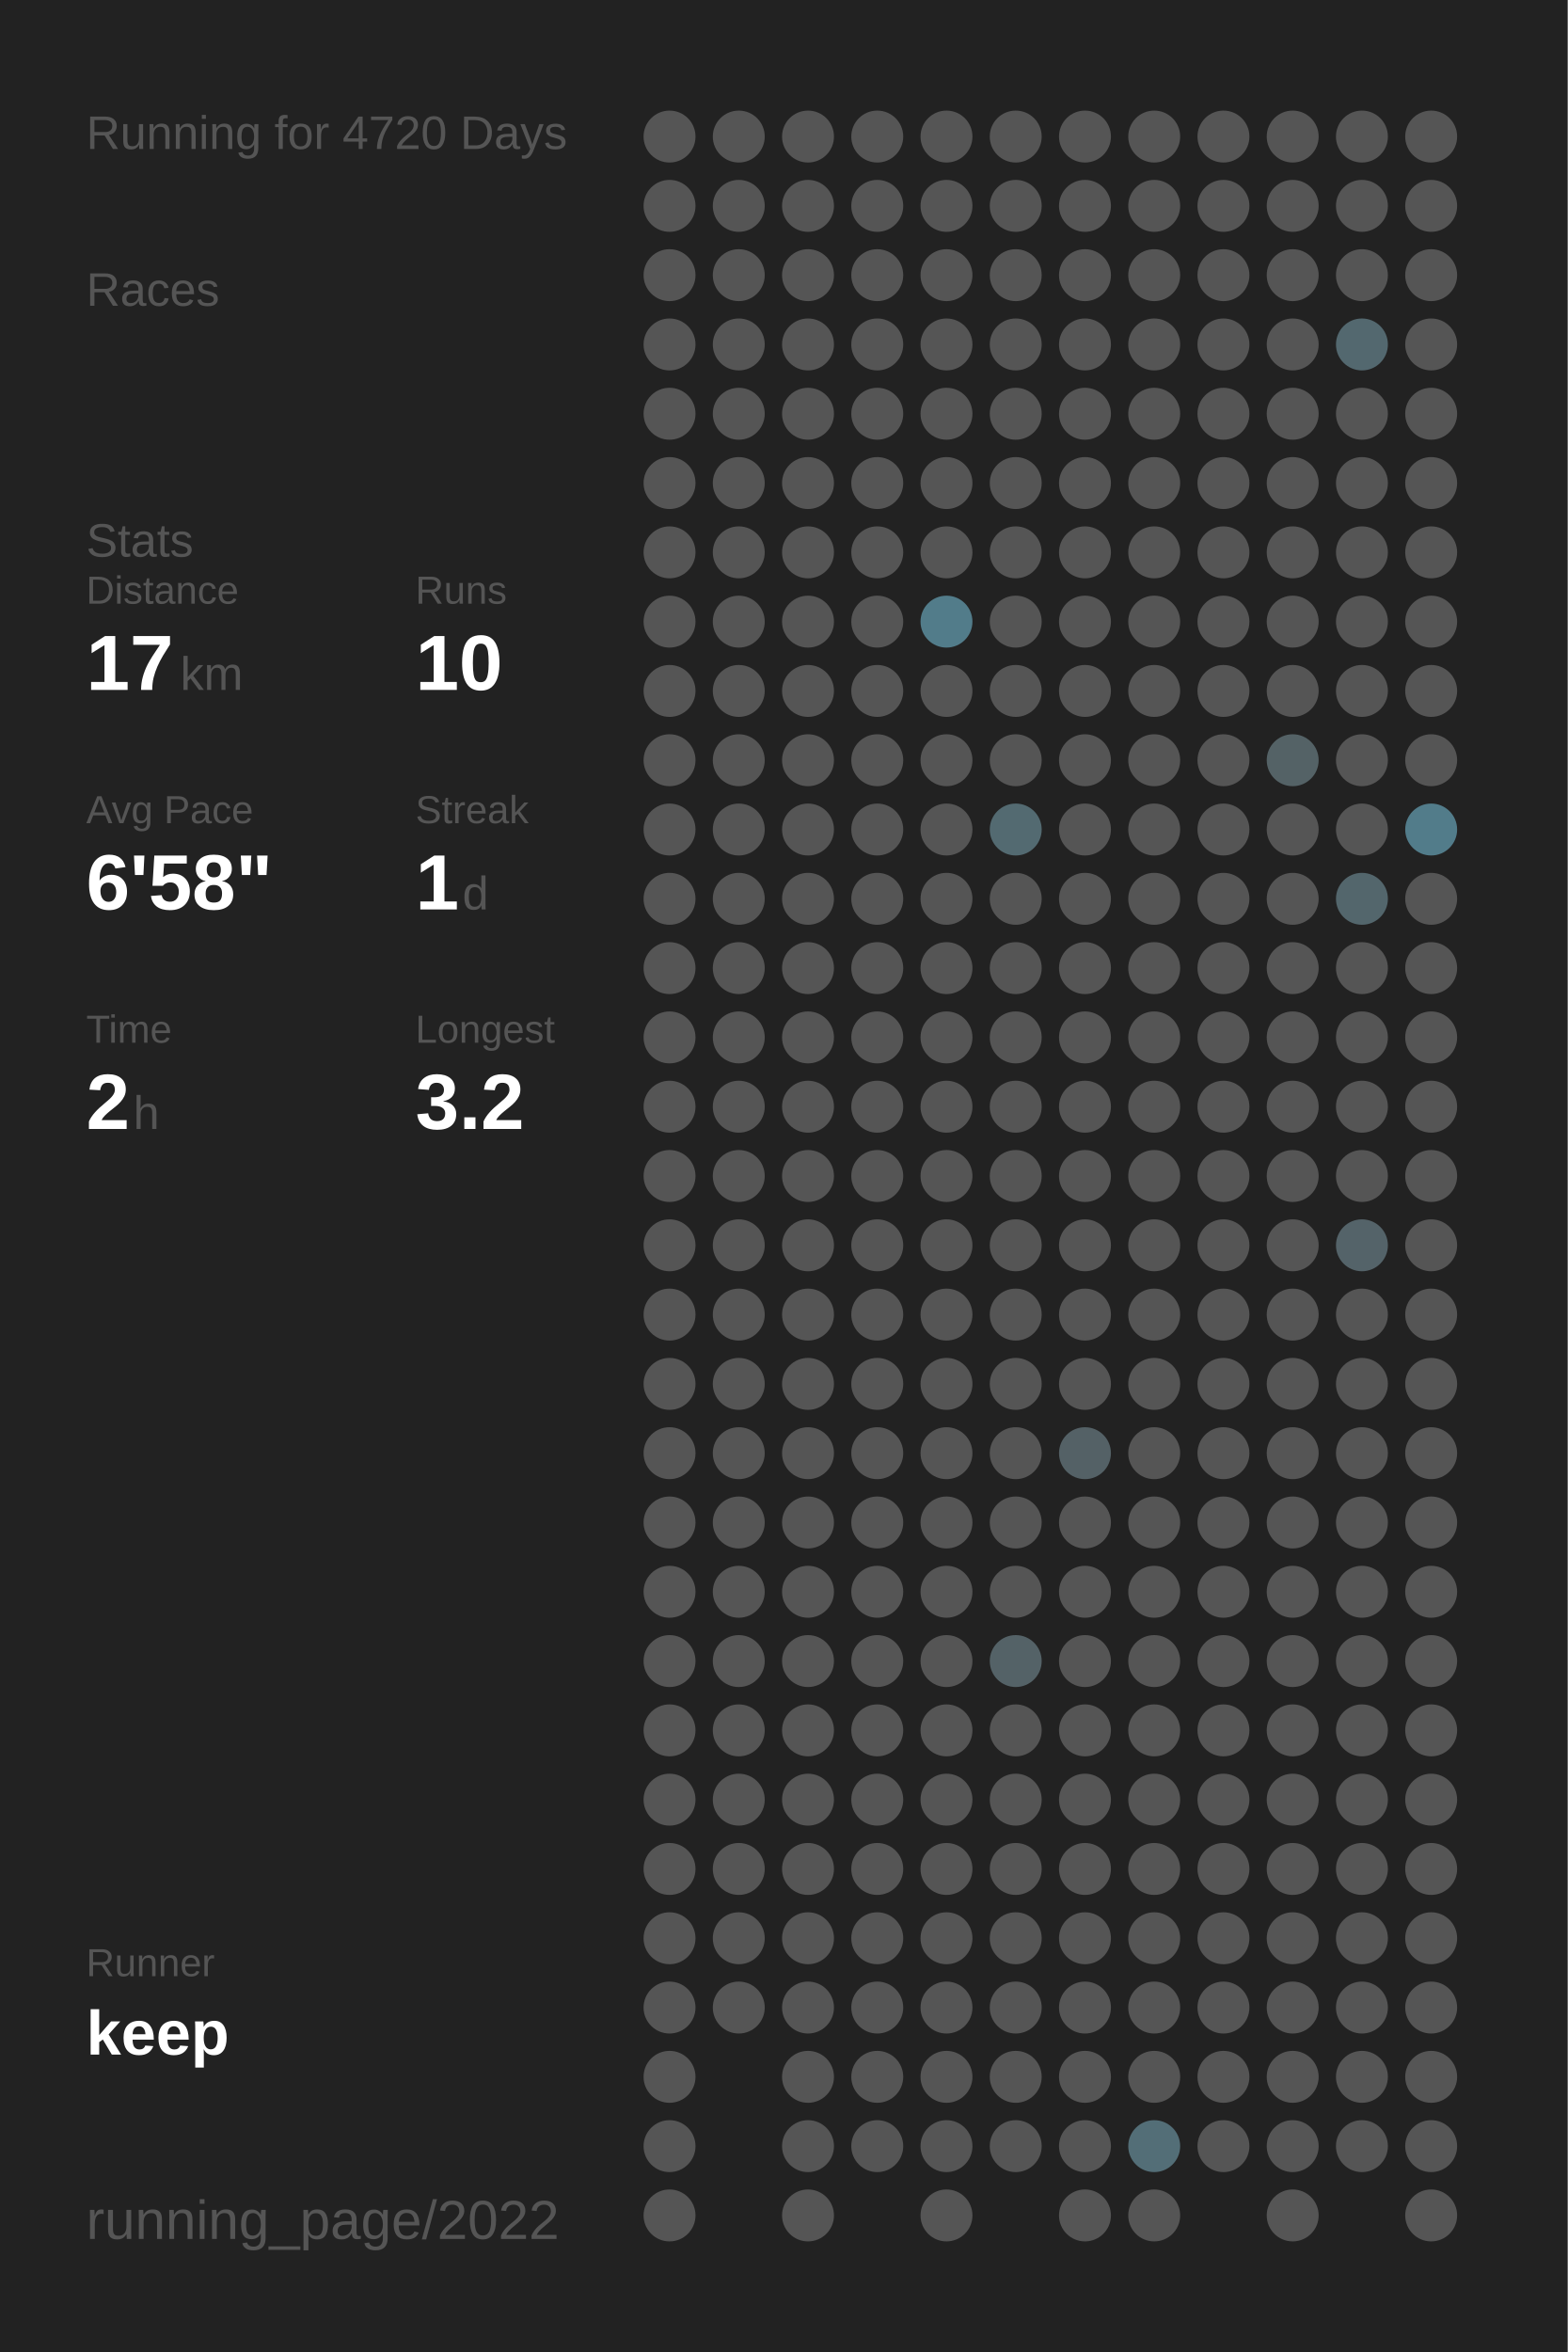
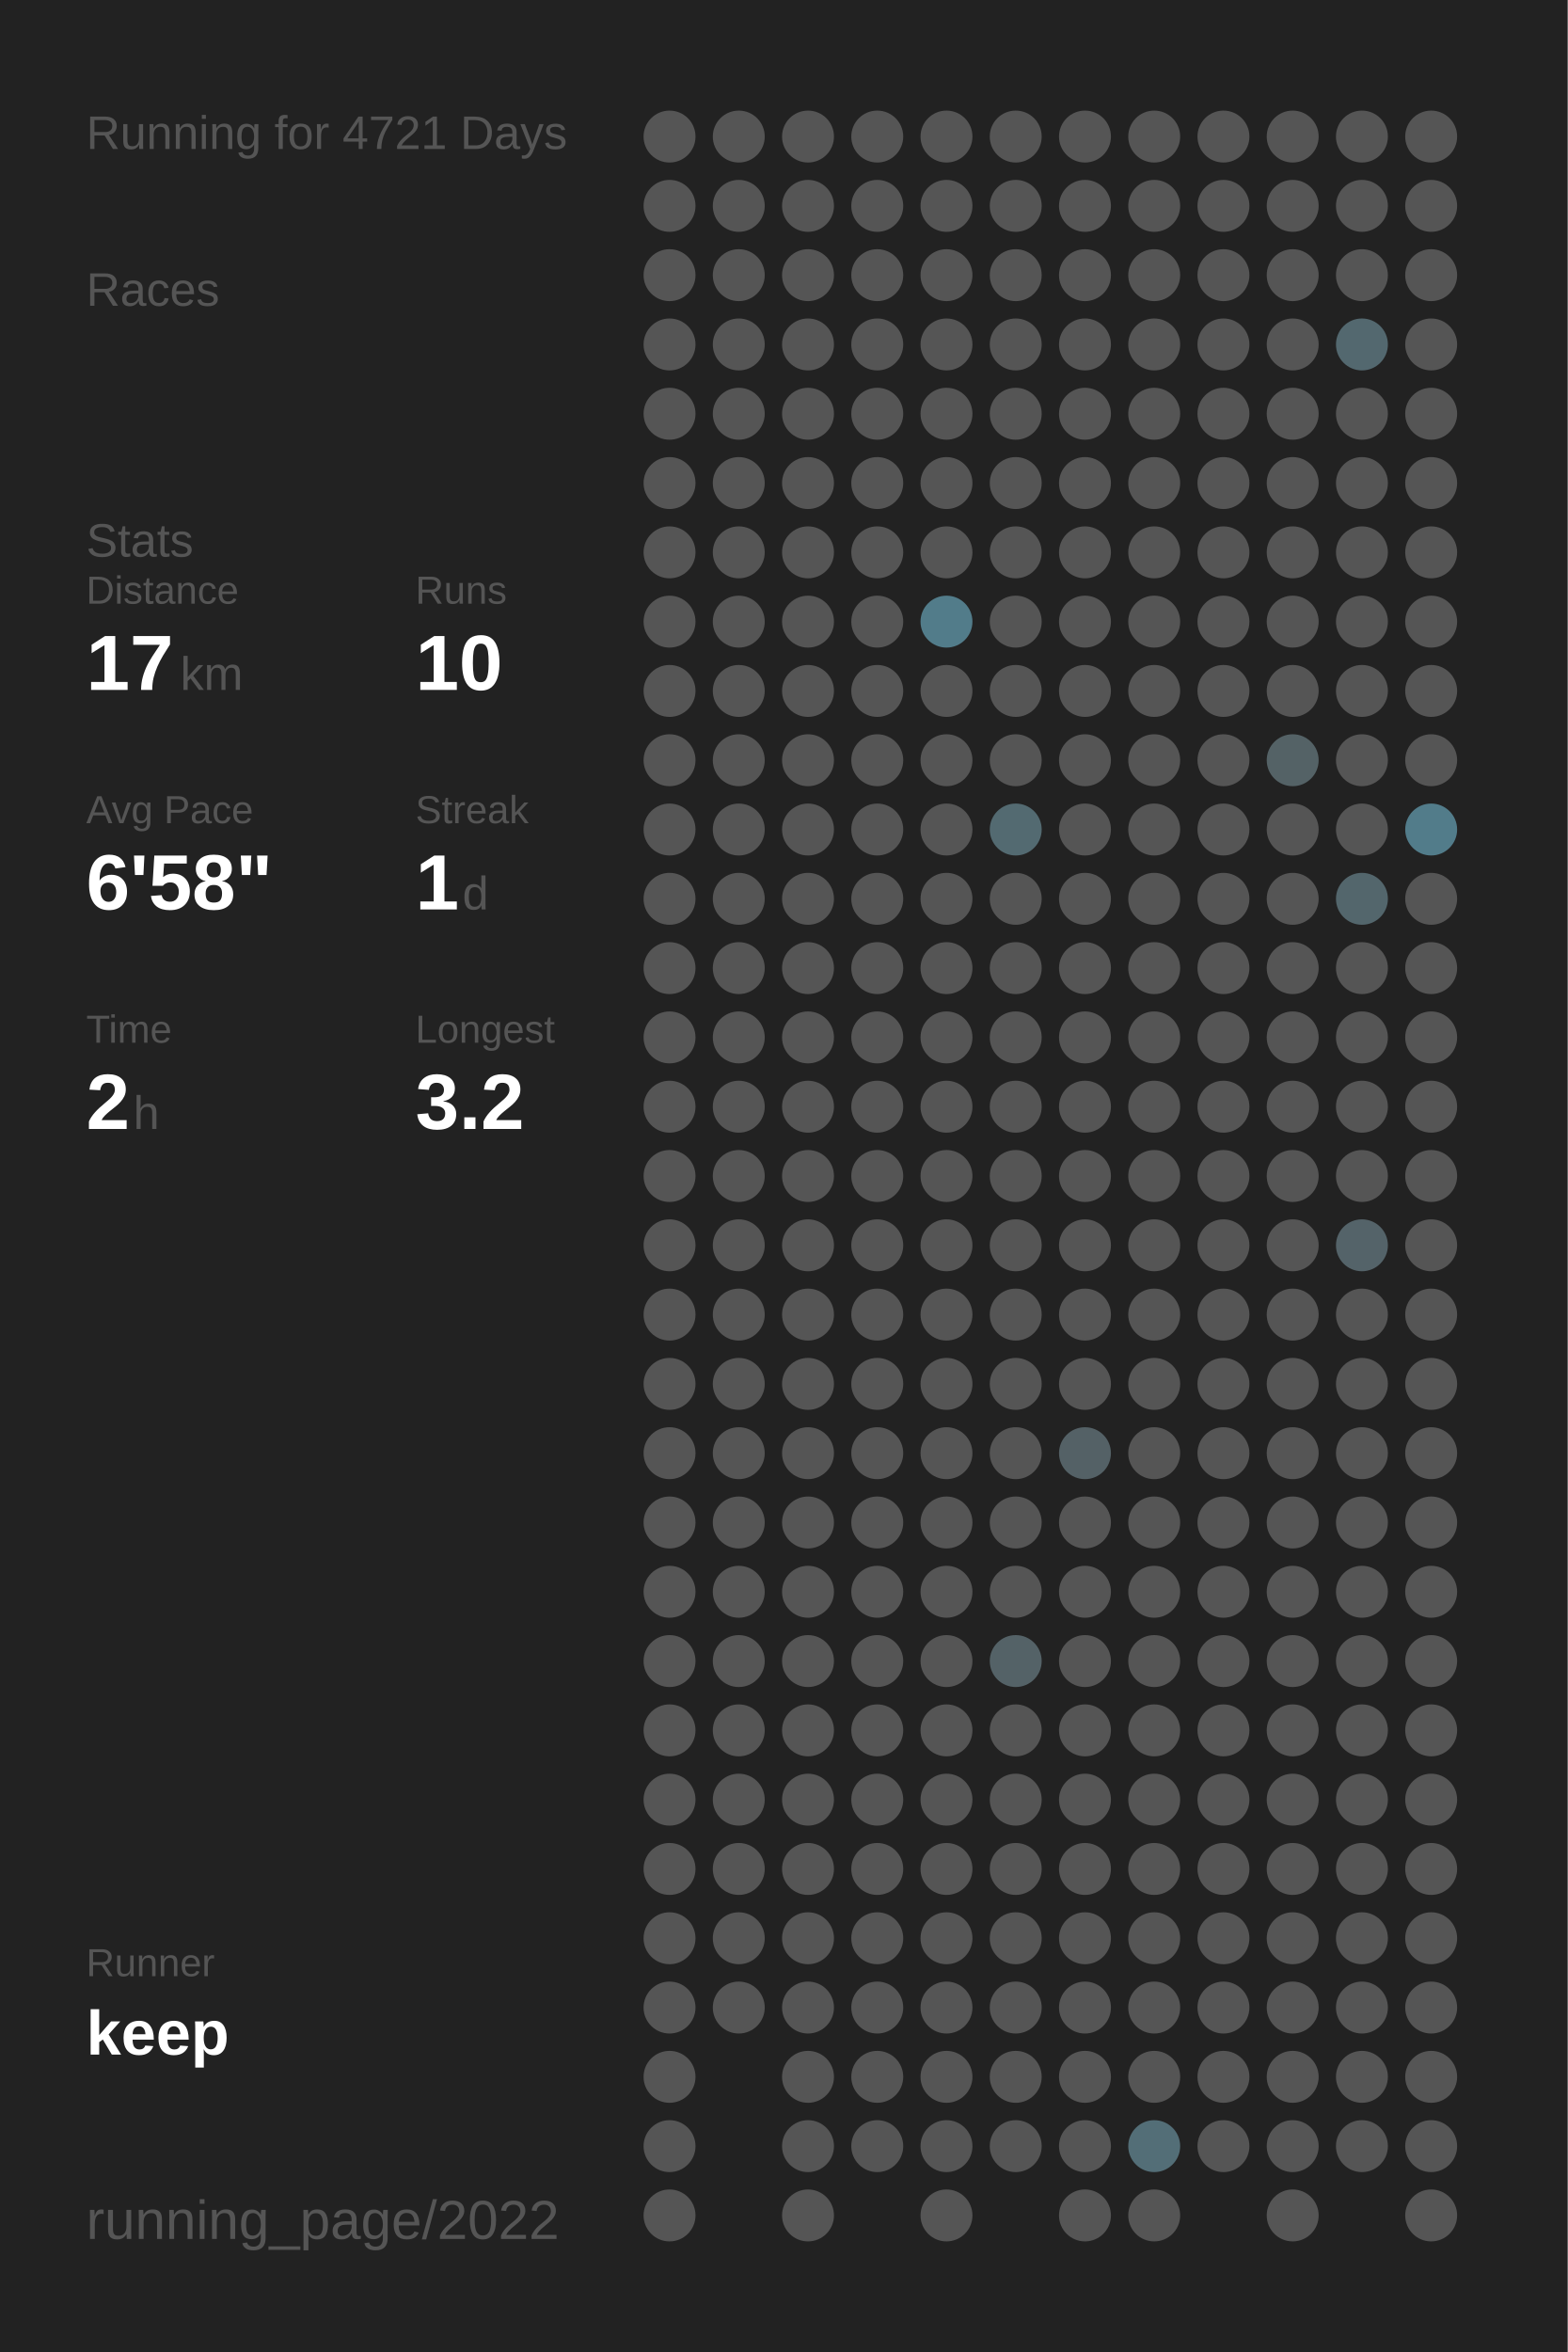
<svg xmlns="http://www.w3.org/2000/svg" baseProfile="full" height="300mm" version="1.1" viewBox="0,0,200,300" width="200mm">
  <defs />
  <rect fill="#222222" height="300" width="200" x="0" y="0" />
-   <text fill="#555555" style="font-size:6px; font-family:Arial;" x="11" y="19">Running for 4720 Days</text>
+   <text fill="#555555" style="font-size:6px; font-family:Arial;" x="11" y="19">Running for 4721 Days</text>
  <text fill="#555555" style="font-size:6px; font-family:Arial;" x="11" y="39">Races</text>
  <text fill="#555555" style="font-size:6px; font-family:Arial;" x="11" y="71">Stats</text>
  <text fill="#555555" style="font-size:5px; font-family:Arial;" x="11" y="77">Distance</text>
  <text fill="#FFFFFF" style="font-size:10px; font-family:Arial; font-weight:bold;" x="11" y="88">17</text>
  <text fill="#555555" style="font-size:6px; font-family:Arial;" x="23" y="88">km</text>
  <text fill="#555555" style="font-size:5px; font-family:Arial;" x="53" y="77">Runs</text>
  <text fill="#FFFFFF" style="font-size:10px; font-family:Arial; font-weight:bold;" x="53" y="88">10</text>
  <text fill="#555555" style="font-size:5px; font-family:Arial;" x="11" y="105">Avg Pace</text>
  <text fill="#FFFFFF" style="font-size:10px; font-family:Arial; font-weight:bold;" x="11" y="116">6'58"</text>
  <text fill="#555555" style="font-size:5px; font-family:Arial;" x="53" y="105">Streak</text>
  <text fill="#FFFFFF" style="font-size:10px; font-family:Arial; font-weight:bold;" x="53" y="116">1</text>
  <text fill="#555555" style="font-size:6px; font-family:Arial;" x="59" y="116">d</text>
  <text fill="#555555" style="font-size:5px; font-family:Arial;" x="11" y="133">Time</text>
  <text fill="#FFFFFF" style="font-size:10px; font-family:Arial; font-weight:bold;" x="11" y="144">2</text>
  <text fill="#555555" style="font-size:6px; font-family:Arial;" x="17" y="144">h</text>
  <text fill="#555555" style="font-size:5px; font-family:Arial;" x="53" y="133">Longest</text>
  <text fill="#FFFFFF" style="font-size:10px; font-family:Arial; font-weight:bold;" x="53" y="144">3.2</text>
  <text fill="#555555" style="font-size:5px; font-family:Arial;" x="11" y="252.065">Runner</text>
  <text fill="#FFFFFF" style="font-size:8px; font-family:Arial; font-weight:bold;" x="11" y="262.065">keep</text>
  <text fill="#555555" style="font-size:7px; font-family:Arial;" x="11" y="285.581">running_page/2022</text>
  <circle cx="85.417" cy="17.419" fill="#555555" r="3.312" />
  <circle cx="85.417" cy="26.258" fill="#555555" r="3.312" />
  <circle cx="85.417" cy="35.097" fill="#555555" r="3.312" />
  <circle cx="85.417" cy="43.935" fill="#555555" r="3.312" />
  <circle cx="85.417" cy="52.774" fill="#555555" r="3.312" />
  <circle cx="85.417" cy="61.613" fill="#555555" r="3.312" />
  <circle cx="85.417" cy="70.452" fill="#555555" r="3.312" />
  <circle cx="85.417" cy="79.29" fill="#555555" r="3.312" />
  <circle cx="85.417" cy="88.129" fill="#555555" r="3.312" />
  <circle cx="85.417" cy="96.968" fill="#555555" r="3.312" />
  <circle cx="85.417" cy="105.806" fill="#555555" r="3.312" />
  <circle cx="85.417" cy="114.645" fill="#555555" r="3.312" />
  <circle cx="85.417" cy="123.484" fill="#555555" r="3.312" />
  <circle cx="85.417" cy="132.323" fill="#555555" r="3.312" />
  <circle cx="85.417" cy="141.161" fill="#555555" r="3.312" />
  <circle cx="85.417" cy="150" fill="#555555" r="3.312" />
  <circle cx="85.417" cy="158.839" fill="#555555" r="3.312" />
  <circle cx="85.417" cy="167.677" fill="#555555" r="3.312" />
  <circle cx="85.417" cy="176.516" fill="#555555" r="3.312" />
  <circle cx="85.417" cy="185.355" fill="#555555" r="3.312" />
  <circle cx="85.417" cy="194.194" fill="#555555" r="3.312" />
  <circle cx="85.417" cy="203.032" fill="#555555" r="3.312" />
  <circle cx="85.417" cy="211.871" fill="#555555" r="3.312" />
  <circle cx="85.417" cy="220.71" fill="#555555" r="3.312" />
  <circle cx="85.417" cy="229.548" fill="#555555" r="3.312" />
  <circle cx="85.417" cy="238.387" fill="#555555" r="3.312" />
  <circle cx="85.417" cy="247.226" fill="#555555" r="3.312" />
  <circle cx="85.417" cy="256.065" fill="#555555" r="3.312" />
  <circle cx="85.417" cy="264.903" fill="#555555" r="3.312" />
  <circle cx="85.417" cy="273.742" fill="#555555" r="3.312" />
  <circle cx="85.417" cy="282.581" fill="#555555" r="3.312" />
  <circle cx="94.25" cy="17.419" fill="#555555" r="3.312" />
  <circle cx="94.25" cy="26.258" fill="#555555" r="3.312" />
  <circle cx="94.25" cy="35.097" fill="#555555" r="3.312" />
  <circle cx="94.25" cy="43.935" fill="#555555" r="3.312" />
  <circle cx="94.25" cy="52.774" fill="#555555" r="3.312" />
  <circle cx="94.25" cy="61.613" fill="#555555" r="3.312" />
  <circle cx="94.25" cy="70.452" fill="#555555" r="3.312" />
  <circle cx="94.25" cy="79.29" fill="#555555" r="3.312" />
  <circle cx="94.25" cy="88.129" fill="#555555" r="3.312" />
  <circle cx="94.25" cy="96.968" fill="#555555" r="3.312" />
  <circle cx="94.25" cy="105.806" fill="#555555" r="3.312" />
  <circle cx="94.25" cy="114.645" fill="#555555" r="3.312" />
  <circle cx="94.25" cy="123.484" fill="#555555" r="3.312" />
  <circle cx="94.25" cy="132.323" fill="#555555" r="3.312" />
  <circle cx="94.25" cy="141.161" fill="#555555" r="3.312" />
  <circle cx="94.25" cy="150" fill="#555555" r="3.312" />
  <circle cx="94.25" cy="158.839" fill="#555555" r="3.312" />
  <circle cx="94.25" cy="167.677" fill="#555555" r="3.312" />
  <circle cx="94.25" cy="176.516" fill="#555555" r="3.312" />
  <circle cx="94.25" cy="185.355" fill="#555555" r="3.312" />
  <circle cx="94.25" cy="194.194" fill="#555555" r="3.312" />
  <circle cx="94.25" cy="203.032" fill="#555555" r="3.312" />
  <circle cx="94.25" cy="211.871" fill="#555555" r="3.312" />
  <circle cx="94.25" cy="220.71" fill="#555555" r="3.312" />
  <circle cx="94.25" cy="229.548" fill="#555555" r="3.312" />
  <circle cx="94.25" cy="238.387" fill="#555555" r="3.312" />
  <circle cx="94.25" cy="247.226" fill="#555555" r="3.312" />
  <circle cx="94.25" cy="256.065" fill="#555555" r="3.312" />
  <circle cx="103.083" cy="17.419" fill="#555555" r="3.312" />
  <circle cx="103.083" cy="26.258" fill="#555555" r="3.312" />
  <circle cx="103.083" cy="35.097" fill="#555555" r="3.312" />
  <circle cx="103.083" cy="43.935" fill="#555555" r="3.312" />
  <circle cx="103.083" cy="52.774" fill="#555555" r="3.312" />
  <circle cx="103.083" cy="61.613" fill="#555555" r="3.312" />
  <circle cx="103.083" cy="70.452" fill="#555555" r="3.312" />
  <circle cx="103.083" cy="79.29" fill="#555555" r="3.312" />
  <circle cx="103.083" cy="88.129" fill="#555555" r="3.312" />
  <circle cx="103.083" cy="96.968" fill="#555555" r="3.312" />
  <circle cx="103.083" cy="105.806" fill="#555555" r="3.312" />
  <circle cx="103.083" cy="114.645" fill="#555555" r="3.312" />
  <circle cx="103.083" cy="123.484" fill="#555555" r="3.312" />
  <circle cx="103.083" cy="132.323" fill="#555555" r="3.312" />
  <circle cx="103.083" cy="141.161" fill="#555555" r="3.312" />
  <circle cx="103.083" cy="150" fill="#555555" r="3.312" />
  <circle cx="103.083" cy="158.839" fill="#555555" r="3.312" />
  <circle cx="103.083" cy="167.677" fill="#555555" r="3.312" />
  <circle cx="103.083" cy="176.516" fill="#555555" r="3.312" />
  <circle cx="103.083" cy="185.355" fill="#555555" r="3.312" />
  <circle cx="103.083" cy="194.194" fill="#555555" r="3.312" />
  <circle cx="103.083" cy="203.032" fill="#555555" r="3.312" />
  <circle cx="103.083" cy="211.871" fill="#555555" r="3.312" />
  <circle cx="103.083" cy="220.71" fill="#555555" r="3.312" />
  <circle cx="103.083" cy="229.548" fill="#555555" r="3.312" />
  <circle cx="103.083" cy="238.387" fill="#555555" r="3.312" />
  <circle cx="103.083" cy="247.226" fill="#555555" r="3.312" />
  <circle cx="103.083" cy="256.065" fill="#555555" r="3.312" />
  <circle cx="103.083" cy="264.903" fill="#555555" r="3.312" />
  <circle cx="103.083" cy="273.742" fill="#555555" r="3.312" />
  <circle cx="103.083" cy="282.581" fill="#555555" r="3.312" />
  <circle cx="111.917" cy="17.419" fill="#555555" r="3.312" />
  <circle cx="111.917" cy="26.258" fill="#555555" r="3.312" />
  <circle cx="111.917" cy="35.097" fill="#555555" r="3.312" />
  <circle cx="111.917" cy="43.935" fill="#555555" r="3.312" />
  <circle cx="111.917" cy="52.774" fill="#555555" r="3.312" />
  <circle cx="111.917" cy="61.613" fill="#555555" r="3.312" />
  <circle cx="111.917" cy="70.452" fill="#555555" r="3.312" />
  <circle cx="111.917" cy="79.29" fill="#555555" r="3.312" />
  <circle cx="111.917" cy="88.129" fill="#555555" r="3.312" />
  <circle cx="111.917" cy="96.968" fill="#555555" r="3.312" />
  <circle cx="111.917" cy="105.806" fill="#555555" r="3.312" />
  <circle cx="111.917" cy="114.645" fill="#555555" r="3.312" />
  <circle cx="111.917" cy="123.484" fill="#555555" r="3.312" />
  <circle cx="111.917" cy="132.323" fill="#555555" r="3.312" />
  <circle cx="111.917" cy="141.161" fill="#555555" r="3.312" />
  <circle cx="111.917" cy="150" fill="#555555" r="3.312" />
  <circle cx="111.917" cy="158.839" fill="#555555" r="3.312" />
  <circle cx="111.917" cy="167.677" fill="#555555" r="3.312" />
  <circle cx="111.917" cy="176.516" fill="#555555" r="3.312" />
  <circle cx="111.917" cy="185.355" fill="#555555" r="3.312" />
  <circle cx="111.917" cy="194.194" fill="#555555" r="3.312" />
  <circle cx="111.917" cy="203.032" fill="#555555" r="3.312" />
  <circle cx="111.917" cy="211.871" fill="#555555" r="3.312" />
  <circle cx="111.917" cy="220.71" fill="#555555" r="3.312" />
  <circle cx="111.917" cy="229.548" fill="#555555" r="3.312" />
  <circle cx="111.917" cy="238.387" fill="#555555" r="3.312" />
  <circle cx="111.917" cy="247.226" fill="#555555" r="3.312" />
  <circle cx="111.917" cy="256.065" fill="#555555" r="3.312" />
  <circle cx="111.917" cy="264.903" fill="#555555" r="3.312" />
  <circle cx="111.917" cy="273.742" fill="#555555" r="3.312" />
  <circle cx="120.75" cy="17.419" fill="#555555" r="3.312" />
  <circle cx="120.75" cy="26.258" fill="#555555" r="3.312" />
  <circle cx="120.75" cy="35.097" fill="#555555" r="3.312" />
  <circle cx="120.75" cy="43.935" fill="#555555" r="3.312" />
  <circle cx="120.75" cy="52.774" fill="#555555" r="3.312" />
  <circle cx="120.75" cy="61.613" fill="#555555" r="3.312" />
  <circle cx="120.75" cy="70.452" fill="#555555" r="3.312" />
  <circle cx="120.75" cy="79.29" fill="#527c8a" r="3.312" />
  <circle cx="120.75" cy="88.129" fill="#555555" r="3.312" />
  <circle cx="120.75" cy="96.968" fill="#555555" r="3.312" />
  <circle cx="120.75" cy="105.806" fill="#555555" r="3.312" />
  <circle cx="120.75" cy="114.645" fill="#555555" r="3.312" />
  <circle cx="120.75" cy="123.484" fill="#555555" r="3.312" />
  <circle cx="120.75" cy="132.323" fill="#555555" r="3.312" />
  <circle cx="120.75" cy="141.161" fill="#555555" r="3.312" />
  <circle cx="120.75" cy="150" fill="#555555" r="3.312" />
  <circle cx="120.75" cy="158.839" fill="#555555" r="3.312" />
  <circle cx="120.75" cy="167.677" fill="#555555" r="3.312" />
  <circle cx="120.75" cy="176.516" fill="#555555" r="3.312" />
  <circle cx="120.75" cy="185.355" fill="#555555" r="3.312" />
  <circle cx="120.75" cy="194.194" fill="#555555" r="3.312" />
  <circle cx="120.75" cy="203.032" fill="#555555" r="3.312" />
  <circle cx="120.75" cy="211.871" fill="#555555" r="3.312" />
  <circle cx="120.75" cy="220.71" fill="#555555" r="3.312" />
  <circle cx="120.75" cy="229.548" fill="#555555" r="3.312" />
  <circle cx="120.75" cy="238.387" fill="#555555" r="3.312" />
  <circle cx="120.75" cy="247.226" fill="#555555" r="3.312" />
  <circle cx="120.75" cy="256.065" fill="#555555" r="3.312" />
  <circle cx="120.75" cy="264.903" fill="#555555" r="3.312" />
  <circle cx="120.75" cy="273.742" fill="#555555" r="3.312" />
  <circle cx="120.75" cy="282.581" fill="#555555" r="3.312" />
  <circle cx="129.583" cy="17.419" fill="#555555" r="3.312" />
  <circle cx="129.583" cy="26.258" fill="#555555" r="3.312" />
  <circle cx="129.583" cy="35.097" fill="#555555" r="3.312" />
  <circle cx="129.583" cy="43.935" fill="#555555" r="3.312" />
  <circle cx="129.583" cy="52.774" fill="#555555" r="3.312" />
  <circle cx="129.583" cy="61.613" fill="#555555" r="3.312" />
  <circle cx="129.583" cy="70.452" fill="#555555" r="3.312" />
  <circle cx="129.583" cy="79.29" fill="#555555" r="3.312" />
  <circle cx="129.583" cy="88.129" fill="#555555" r="3.312" />
  <circle cx="129.583" cy="96.968" fill="#555555" r="3.312" />
  <circle cx="129.583" cy="105.806" fill="#536a71" r="3.312" />
  <circle cx="129.583" cy="114.645" fill="#555555" r="3.312" />
  <circle cx="129.583" cy="123.484" fill="#555555" r="3.312" />
  <circle cx="129.583" cy="132.323" fill="#555555" r="3.312" />
  <circle cx="129.583" cy="141.161" fill="#555555" r="3.312" />
  <circle cx="129.583" cy="150" fill="#555555" r="3.312" />
  <circle cx="129.583" cy="158.839" fill="#555555" r="3.312" />
  <circle cx="129.583" cy="167.677" fill="#555555" r="3.312" />
  <circle cx="129.583" cy="176.516" fill="#555555" r="3.312" />
  <circle cx="129.583" cy="185.355" fill="#555555" r="3.312" />
  <circle cx="129.583" cy="194.194" fill="#555555" r="3.312" />
  <circle cx="129.583" cy="203.032" fill="#555555" r="3.312" />
  <circle cx="129.583" cy="211.871" fill="#546267" r="3.312" />
  <circle cx="129.583" cy="220.71" fill="#555555" r="3.312" />
  <circle cx="129.583" cy="229.548" fill="#555555" r="3.312" />
  <circle cx="129.583" cy="238.387" fill="#555555" r="3.312" />
  <circle cx="129.583" cy="247.226" fill="#555555" r="3.312" />
  <circle cx="129.583" cy="256.065" fill="#555555" r="3.312" />
  <circle cx="129.583" cy="264.903" fill="#555555" r="3.312" />
  <circle cx="129.583" cy="273.742" fill="#555555" r="3.312" />
  <circle cx="138.417" cy="17.419" fill="#555555" r="3.312" />
  <circle cx="138.417" cy="26.258" fill="#555555" r="3.312" />
  <circle cx="138.417" cy="35.097" fill="#555555" r="3.312" />
  <circle cx="138.417" cy="43.935" fill="#555555" r="3.312" />
  <circle cx="138.417" cy="52.774" fill="#555555" r="3.312" />
  <circle cx="138.417" cy="61.613" fill="#555555" r="3.312" />
  <circle cx="138.417" cy="70.452" fill="#555555" r="3.312" />
  <circle cx="138.417" cy="79.29" fill="#555555" r="3.312" />
  <circle cx="138.417" cy="88.129" fill="#555555" r="3.312" />
  <circle cx="138.417" cy="96.968" fill="#555555" r="3.312" />
  <circle cx="138.417" cy="105.806" fill="#555555" r="3.312" />
  <circle cx="138.417" cy="114.645" fill="#555555" r="3.312" />
  <circle cx="138.417" cy="123.484" fill="#555555" r="3.312" />
  <circle cx="138.417" cy="132.323" fill="#555555" r="3.312" />
  <circle cx="138.417" cy="141.161" fill="#555555" r="3.312" />
  <circle cx="138.417" cy="150" fill="#555555" r="3.312" />
  <circle cx="138.417" cy="158.839" fill="#555555" r="3.312" />
  <circle cx="138.417" cy="167.677" fill="#555555" r="3.312" />
  <circle cx="138.417" cy="176.516" fill="#555555" r="3.312" />
  <circle cx="138.417" cy="185.355" fill="#546166" r="3.312" />
  <circle cx="138.417" cy="194.194" fill="#555555" r="3.312" />
  <circle cx="138.417" cy="203.032" fill="#555555" r="3.312" />
  <circle cx="138.417" cy="211.871" fill="#555555" r="3.312" />
  <circle cx="138.417" cy="220.71" fill="#555555" r="3.312" />
  <circle cx="138.417" cy="229.548" fill="#555555" r="3.312" />
  <circle cx="138.417" cy="238.387" fill="#555555" r="3.312" />
  <circle cx="138.417" cy="247.226" fill="#555555" r="3.312" />
  <circle cx="138.417" cy="256.065" fill="#555555" r="3.312" />
  <circle cx="138.417" cy="264.903" fill="#555555" r="3.312" />
  <circle cx="138.417" cy="273.742" fill="#555555" r="3.312" />
  <circle cx="138.417" cy="282.581" fill="#555555" r="3.312" />
  <circle cx="147.25" cy="17.419" fill="#555555" r="3.312" />
  <circle cx="147.25" cy="26.258" fill="#555555" r="3.312" />
  <circle cx="147.25" cy="35.097" fill="#555555" r="3.312" />
  <circle cx="147.25" cy="43.935" fill="#555555" r="3.312" />
  <circle cx="147.25" cy="52.774" fill="#555555" r="3.312" />
  <circle cx="147.25" cy="61.613" fill="#555555" r="3.312" />
  <circle cx="147.25" cy="70.452" fill="#555555" r="3.312" />
  <circle cx="147.25" cy="79.29" fill="#555555" r="3.312" />
  <circle cx="147.25" cy="88.129" fill="#555555" r="3.312" />
  <circle cx="147.25" cy="96.968" fill="#555555" r="3.312" />
  <circle cx="147.25" cy="105.806" fill="#555555" r="3.312" />
  <circle cx="147.25" cy="114.645" fill="#555555" r="3.312" />
  <circle cx="147.25" cy="123.484" fill="#555555" r="3.312" />
  <circle cx="147.25" cy="132.323" fill="#555555" r="3.312" />
  <circle cx="147.25" cy="141.161" fill="#555555" r="3.312" />
  <circle cx="147.25" cy="150" fill="#555555" r="3.312" />
  <circle cx="147.25" cy="158.839" fill="#555555" r="3.312" />
  <circle cx="147.25" cy="167.677" fill="#555555" r="3.312" />
  <circle cx="147.25" cy="176.516" fill="#555555" r="3.312" />
  <circle cx="147.25" cy="185.355" fill="#555555" r="3.312" />
  <circle cx="147.25" cy="194.194" fill="#555555" r="3.312" />
  <circle cx="147.25" cy="203.032" fill="#555555" r="3.312" />
  <circle cx="147.25" cy="211.871" fill="#555555" r="3.312" />
  <circle cx="147.25" cy="220.71" fill="#555555" r="3.312" />
  <circle cx="147.25" cy="229.548" fill="#555555" r="3.312" />
  <circle cx="147.25" cy="238.387" fill="#555555" r="3.312" />
  <circle cx="147.25" cy="247.226" fill="#555555" r="3.312" />
  <circle cx="147.25" cy="256.065" fill="#555555" r="3.312" />
  <circle cx="147.25" cy="264.903" fill="#555555" r="3.312" />
  <circle cx="147.25" cy="273.742" fill="#536e77" r="3.312" />
  <circle cx="147.25" cy="282.581" fill="#555555" r="3.312" />
  <circle cx="156.083" cy="17.419" fill="#555555" r="3.312" />
  <circle cx="156.083" cy="26.258" fill="#555555" r="3.312" />
  <circle cx="156.083" cy="35.097" fill="#555555" r="3.312" />
  <circle cx="156.083" cy="43.935" fill="#555555" r="3.312" />
  <circle cx="156.083" cy="52.774" fill="#555555" r="3.312" />
  <circle cx="156.083" cy="61.613" fill="#555555" r="3.312" />
  <circle cx="156.083" cy="70.452" fill="#555555" r="3.312" />
  <circle cx="156.083" cy="79.29" fill="#555555" r="3.312" />
  <circle cx="156.083" cy="88.129" fill="#555555" r="3.312" />
  <circle cx="156.083" cy="96.968" fill="#555555" r="3.312" />
  <circle cx="156.083" cy="105.806" fill="#555555" r="3.312" />
  <circle cx="156.083" cy="114.645" fill="#555555" r="3.312" />
  <circle cx="156.083" cy="123.484" fill="#555555" r="3.312" />
  <circle cx="156.083" cy="132.323" fill="#555555" r="3.312" />
  <circle cx="156.083" cy="141.161" fill="#555555" r="3.312" />
  <circle cx="156.083" cy="150" fill="#555555" r="3.312" />
  <circle cx="156.083" cy="158.839" fill="#555555" r="3.312" />
  <circle cx="156.083" cy="167.677" fill="#555555" r="3.312" />
  <circle cx="156.083" cy="176.516" fill="#555555" r="3.312" />
  <circle cx="156.083" cy="185.355" fill="#555555" r="3.312" />
  <circle cx="156.083" cy="194.194" fill="#555555" r="3.312" />
  <circle cx="156.083" cy="203.032" fill="#555555" r="3.312" />
  <circle cx="156.083" cy="211.871" fill="#555555" r="3.312" />
  <circle cx="156.083" cy="220.71" fill="#555555" r="3.312" />
  <circle cx="156.083" cy="229.548" fill="#555555" r="3.312" />
  <circle cx="156.083" cy="238.387" fill="#555555" r="3.312" />
  <circle cx="156.083" cy="247.226" fill="#555555" r="3.312" />
  <circle cx="156.083" cy="256.065" fill="#555555" r="3.312" />
  <circle cx="156.083" cy="264.903" fill="#555555" r="3.312" />
  <circle cx="156.083" cy="273.742" fill="#555555" r="3.312" />
  <circle cx="164.917" cy="17.419" fill="#555555" r="3.312" />
  <circle cx="164.917" cy="26.258" fill="#555555" r="3.312" />
  <circle cx="164.917" cy="35.097" fill="#555555" r="3.312" />
  <circle cx="164.917" cy="43.935" fill="#555555" r="3.312" />
  <circle cx="164.917" cy="52.774" fill="#555555" r="3.312" />
  <circle cx="164.917" cy="61.613" fill="#555555" r="3.312" />
  <circle cx="164.917" cy="70.452" fill="#555555" r="3.312" />
  <circle cx="164.917" cy="79.29" fill="#555555" r="3.312" />
  <circle cx="164.917" cy="88.129" fill="#555555" r="3.312" />
  <circle cx="164.917" cy="96.968" fill="#546266" r="3.312" />
  <circle cx="164.917" cy="105.806" fill="#555555" r="3.312" />
  <circle cx="164.917" cy="114.645" fill="#555555" r="3.312" />
  <circle cx="164.917" cy="123.484" fill="#555555" r="3.312" />
  <circle cx="164.917" cy="132.323" fill="#555555" r="3.312" />
  <circle cx="164.917" cy="141.161" fill="#555555" r="3.312" />
  <circle cx="164.917" cy="150" fill="#555555" r="3.312" />
  <circle cx="164.917" cy="158.839" fill="#555555" r="3.312" />
  <circle cx="164.917" cy="167.677" fill="#555555" r="3.312" />
  <circle cx="164.917" cy="176.516" fill="#555555" r="3.312" />
  <circle cx="164.917" cy="185.355" fill="#555555" r="3.312" />
  <circle cx="164.917" cy="194.194" fill="#555555" r="3.312" />
  <circle cx="164.917" cy="203.032" fill="#555555" r="3.312" />
  <circle cx="164.917" cy="211.871" fill="#555555" r="3.312" />
  <circle cx="164.917" cy="220.71" fill="#555555" r="3.312" />
  <circle cx="164.917" cy="229.548" fill="#555555" r="3.312" />
  <circle cx="164.917" cy="238.387" fill="#555555" r="3.312" />
  <circle cx="164.917" cy="247.226" fill="#555555" r="3.312" />
  <circle cx="164.917" cy="256.065" fill="#555555" r="3.312" />
  <circle cx="164.917" cy="264.903" fill="#555555" r="3.312" />
  <circle cx="164.917" cy="273.742" fill="#555555" r="3.312" />
  <circle cx="164.917" cy="282.581" fill="#555555" r="3.312" />
  <circle cx="173.75" cy="17.419" fill="#555555" r="3.312" />
  <circle cx="173.75" cy="26.258" fill="#555555" r="3.312" />
  <circle cx="173.75" cy="35.097" fill="#555555" r="3.312" />
  <circle cx="173.75" cy="43.935" fill="#53686f" r="3.312" />
  <circle cx="173.75" cy="52.774" fill="#555555" r="3.312" />
  <circle cx="173.75" cy="61.613" fill="#555555" r="3.312" />
  <circle cx="173.75" cy="70.452" fill="#555555" r="3.312" />
  <circle cx="173.75" cy="79.29" fill="#555555" r="3.312" />
  <circle cx="173.75" cy="88.129" fill="#555555" r="3.312" />
  <circle cx="173.75" cy="96.968" fill="#555555" r="3.312" />
  <circle cx="173.75" cy="105.806" fill="#555555" r="3.312" />
  <circle cx="173.75" cy="114.645" fill="#53666c" r="3.312" />
  <circle cx="173.75" cy="123.484" fill="#555555" r="3.312" />
  <circle cx="173.75" cy="132.323" fill="#555555" r="3.312" />
  <circle cx="173.75" cy="141.161" fill="#555555" r="3.312" />
  <circle cx="173.75" cy="150" fill="#555555" r="3.312" />
  <circle cx="173.75" cy="158.839" fill="#546369" r="3.312" />
  <circle cx="173.75" cy="167.677" fill="#555555" r="3.312" />
  <circle cx="173.75" cy="176.516" fill="#555555" r="3.312" />
  <circle cx="173.75" cy="185.355" fill="#555555" r="3.312" />
  <circle cx="173.75" cy="194.194" fill="#555555" r="3.312" />
  <circle cx="173.75" cy="203.032" fill="#555555" r="3.312" />
  <circle cx="173.75" cy="211.871" fill="#555555" r="3.312" />
  <circle cx="173.75" cy="220.71" fill="#555555" r="3.312" />
  <circle cx="173.75" cy="229.548" fill="#555555" r="3.312" />
  <circle cx="173.75" cy="238.387" fill="#555555" r="3.312" />
  <circle cx="173.75" cy="247.226" fill="#555555" r="3.312" />
  <circle cx="173.75" cy="256.065" fill="#555555" r="3.312" />
  <circle cx="173.75" cy="264.903" fill="#555555" r="3.312" />
  <circle cx="173.75" cy="273.742" fill="#555555" r="3.312" />
  <circle cx="182.583" cy="17.419" fill="#555555" r="3.312" />
  <circle cx="182.583" cy="26.258" fill="#555555" r="3.312" />
  <circle cx="182.583" cy="35.097" fill="#555555" r="3.312" />
  <circle cx="182.583" cy="43.935" fill="#555555" r="3.312" />
  <circle cx="182.583" cy="52.774" fill="#555555" r="3.312" />
  <circle cx="182.583" cy="61.613" fill="#555555" r="3.312" />
  <circle cx="182.583" cy="70.452" fill="#555555" r="3.312" />
  <circle cx="182.583" cy="79.29" fill="#555555" r="3.312" />
  <circle cx="182.583" cy="88.129" fill="#555555" r="3.312" />
  <circle cx="182.583" cy="96.968" fill="#555555" r="3.312" />
  <circle cx="182.583" cy="105.806" fill="#527c8a" r="3.312" />
  <circle cx="182.583" cy="114.645" fill="#555555" r="3.312" />
  <circle cx="182.583" cy="123.484" fill="#555555" r="3.312" />
  <circle cx="182.583" cy="132.323" fill="#555555" r="3.312" />
  <circle cx="182.583" cy="141.161" fill="#555555" r="3.312" />
  <circle cx="182.583" cy="150" fill="#555555" r="3.312" />
  <circle cx="182.583" cy="158.839" fill="#555555" r="3.312" />
  <circle cx="182.583" cy="167.677" fill="#555555" r="3.312" />
  <circle cx="182.583" cy="176.516" fill="#555555" r="3.312" />
  <circle cx="182.583" cy="185.355" fill="#555555" r="3.312" />
  <circle cx="182.583" cy="194.194" fill="#555555" r="3.312" />
  <circle cx="182.583" cy="203.032" fill="#555555" r="3.312" />
  <circle cx="182.583" cy="211.871" fill="#555555" r="3.312" />
  <circle cx="182.583" cy="220.71" fill="#555555" r="3.312" />
  <circle cx="182.583" cy="229.548" fill="#555555" r="3.312" />
  <circle cx="182.583" cy="238.387" fill="#555555" r="3.312" />
  <circle cx="182.583" cy="247.226" fill="#555555" r="3.312" />
  <circle cx="182.583" cy="256.065" fill="#555555" r="3.312" />
  <circle cx="182.583" cy="264.903" fill="#555555" r="3.312" />
  <circle cx="182.583" cy="273.742" fill="#555555" r="3.312" />
  <circle cx="182.583" cy="282.581" fill="#555555" r="3.312" />
</svg>
